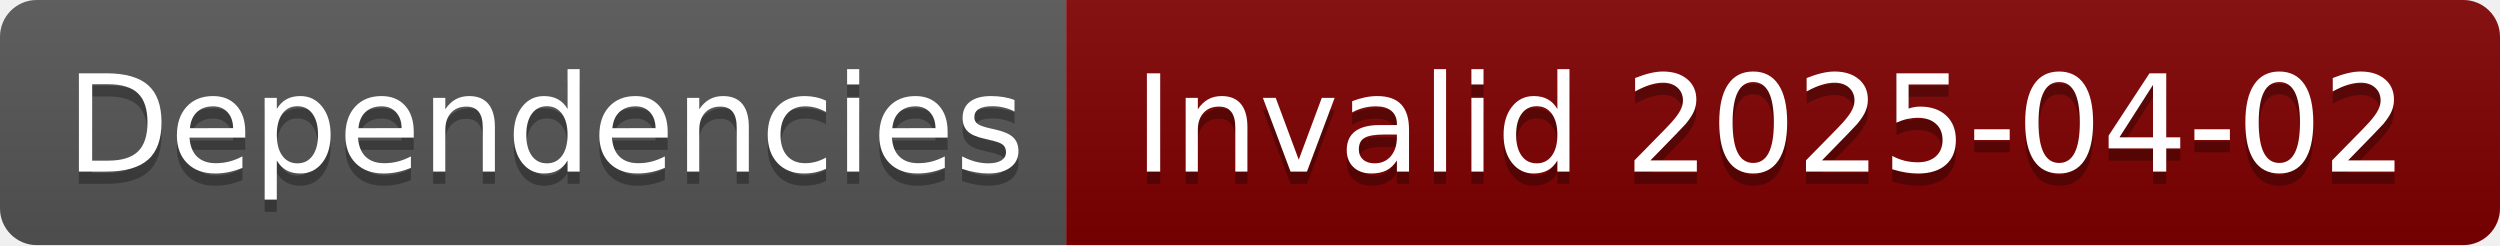
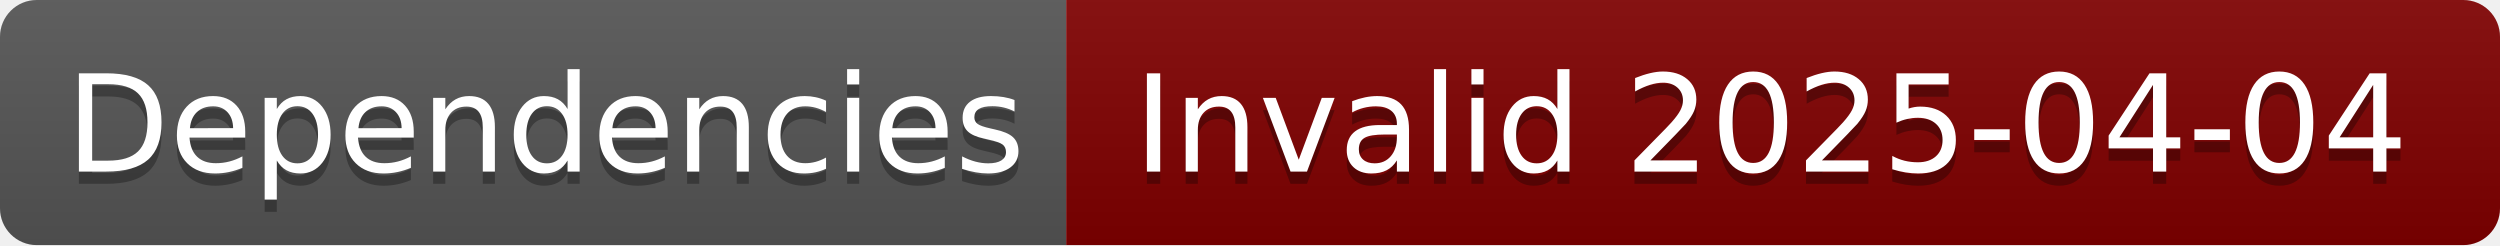
- <svg xmlns="http://www.w3.org/2000/svg" width="204" height="20" role="img" aria-label="Dependencies: Invalid 2025-04-02">
+ <svg xmlns="http://www.w3.org/2000/svg" width="204" height="20" role="img" aria-label="Dependencies: Invalid 2025-04-04">
  <linearGradient id="s" x2="0" y2="100%">
    <stop offset="0" stop-color="#bbb" stop-opacity=".1" />
    <stop offset="1" stop-opacity=".1" />
  </linearGradient>
  <clipPath id="r">
    <rect width="204" height="20" rx="3" fill="#fff" />
  </clipPath>
  <g clip-path="url(#r)">
    <rect width="87" height="20" fill="#555" />
    <rect x="87" width="117" height="20" fill="#800000" />
    <rect width="204" height="20" fill="url(#s)" />
  </g>
  <g fill="#fff" text-anchor="middle" font-family="Verdana,Geneva,DejaVu Sans,sans-serif" text-rendering="geometricPrecision" font-size="110">
    <text aria-hidden="true" x="445" y="150" fill="#010101" fill-opacity=".3" transform="scale(.1)" textLength="770">Dependencies</text>
    <text x="445" y="140" transform="scale(.1)" fill="#fff" textLength="770">Dependencies</text>
-     <text aria-hidden="true" x="1445" y="150" fill="#010101" fill-opacity=".3" transform="scale(.1)" textLength="1070">Invalid 2025-04-02</text>
-     <text x="1445" y="140" transform="scale(.1)" fill="#fff" textLength="1070">Invalid 2025-04-02</text>
+     <text aria-hidden="true" x="1445" y="150" fill="#010101" fill-opacity=".3" transform="scale(.1)" textLength="1070">Invalid 2025-04-04</text>
+     <text x="1445" y="140" transform="scale(.1)" fill="#fff" textLength="1070">Invalid 2025-04-04</text>
  </g>
</svg>
